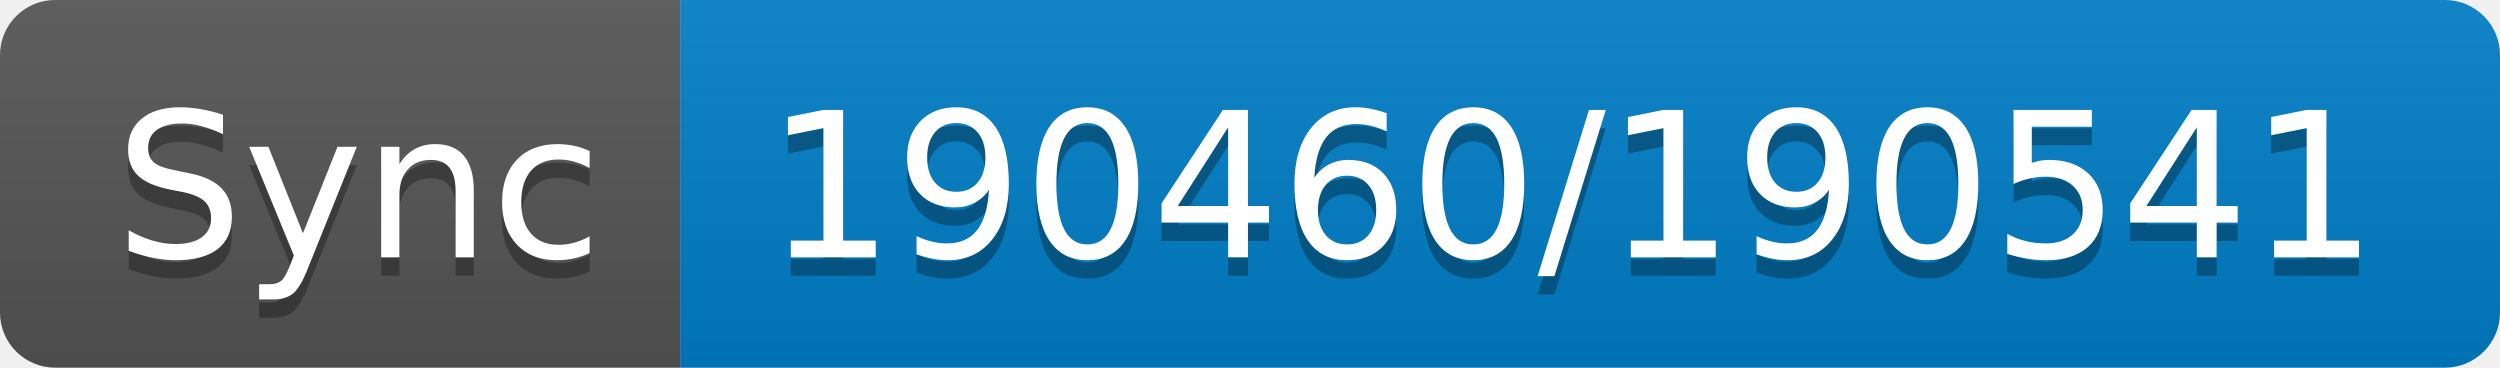
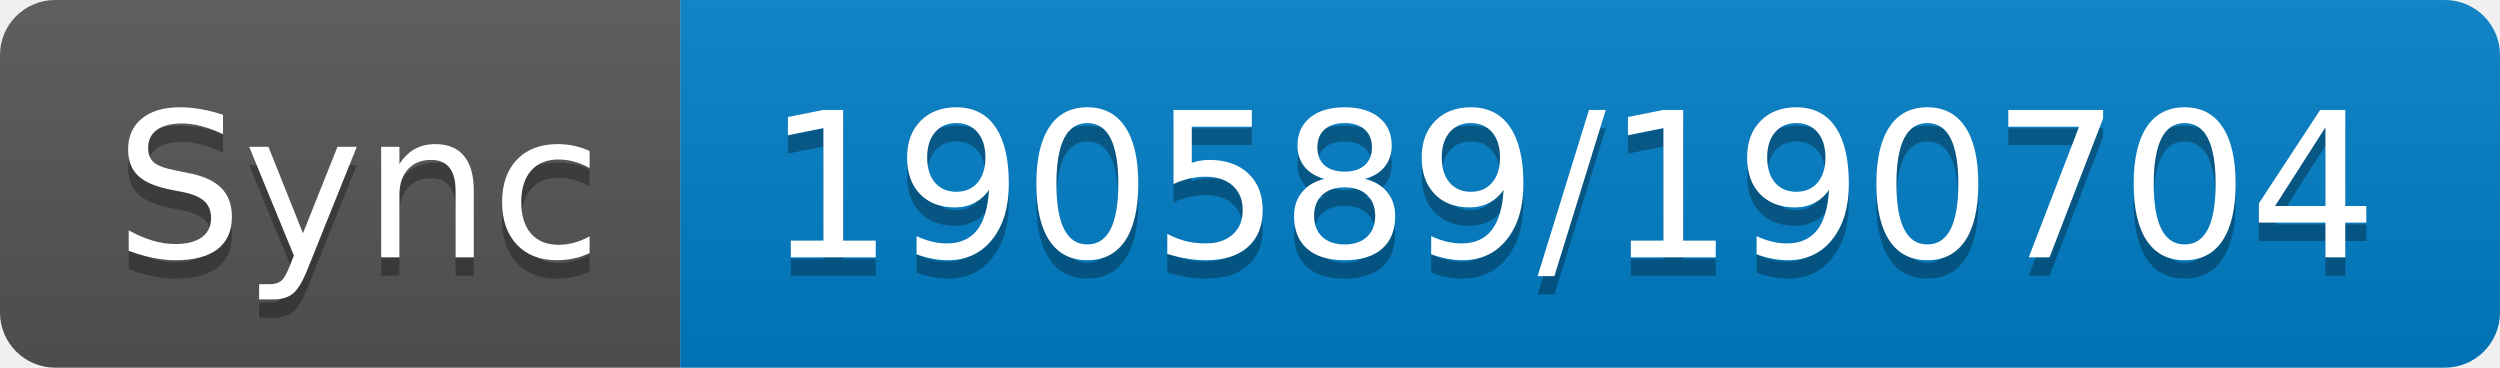
- <svg xmlns="http://www.w3.org/2000/svg" width="136" height="20" role="img" aria-label="Sync: 190460/190541">
+ <svg xmlns="http://www.w3.org/2000/svg" width="136" height="20" role="img" aria-label="Sync: 190589/190704">
  <linearGradient id="s" x2="0" y2="100%">
    <stop offset="0" stop-color="#bbb" stop-opacity=".1" />
    <stop offset="1" stop-opacity=".1" />
  </linearGradient>
  <clipPath id="r">
    <rect width="136" height="20" rx="3" fill="#fff" />
  </clipPath>
  <g clip-path="url(#r)">
    <rect width="37" height="20" fill="#555" />
    <rect x="37" width="99" height="20" fill="#007ec6" />
    <rect width="136" height="20" fill="url(#s)" />
  </g>
  <g fill="#fff" text-anchor="middle" font-family="Verdana,Geneva,DejaVu Sans,sans-serif" text-rendering="geometricPrecision" font-size="110">
    <text aria-hidden="true" x="195" y="150" fill="#010101" fill-opacity=".3" transform="scale(.1)" textLength="270">Sync</text>
    <text x="195" y="140" transform="scale(.1)" fill="#fff" textLength="270">Sync</text>
-     <text aria-hidden="true" x="855" y="150" fill="#010101" fill-opacity=".3" transform="scale(.1)" textLength="890">190460/190541</text>
-     <text x="855" y="140" transform="scale(.1)" fill="#fff" textLength="890">190460/190541</text>
+     <text aria-hidden="true" x="855" y="150" fill="#010101" fill-opacity=".3" transform="scale(.1)" textLength="890">190589/190704</text>
+     <text x="855" y="140" transform="scale(.1)" fill="#fff" textLength="890">190589/190704</text>
  </g>
</svg>
